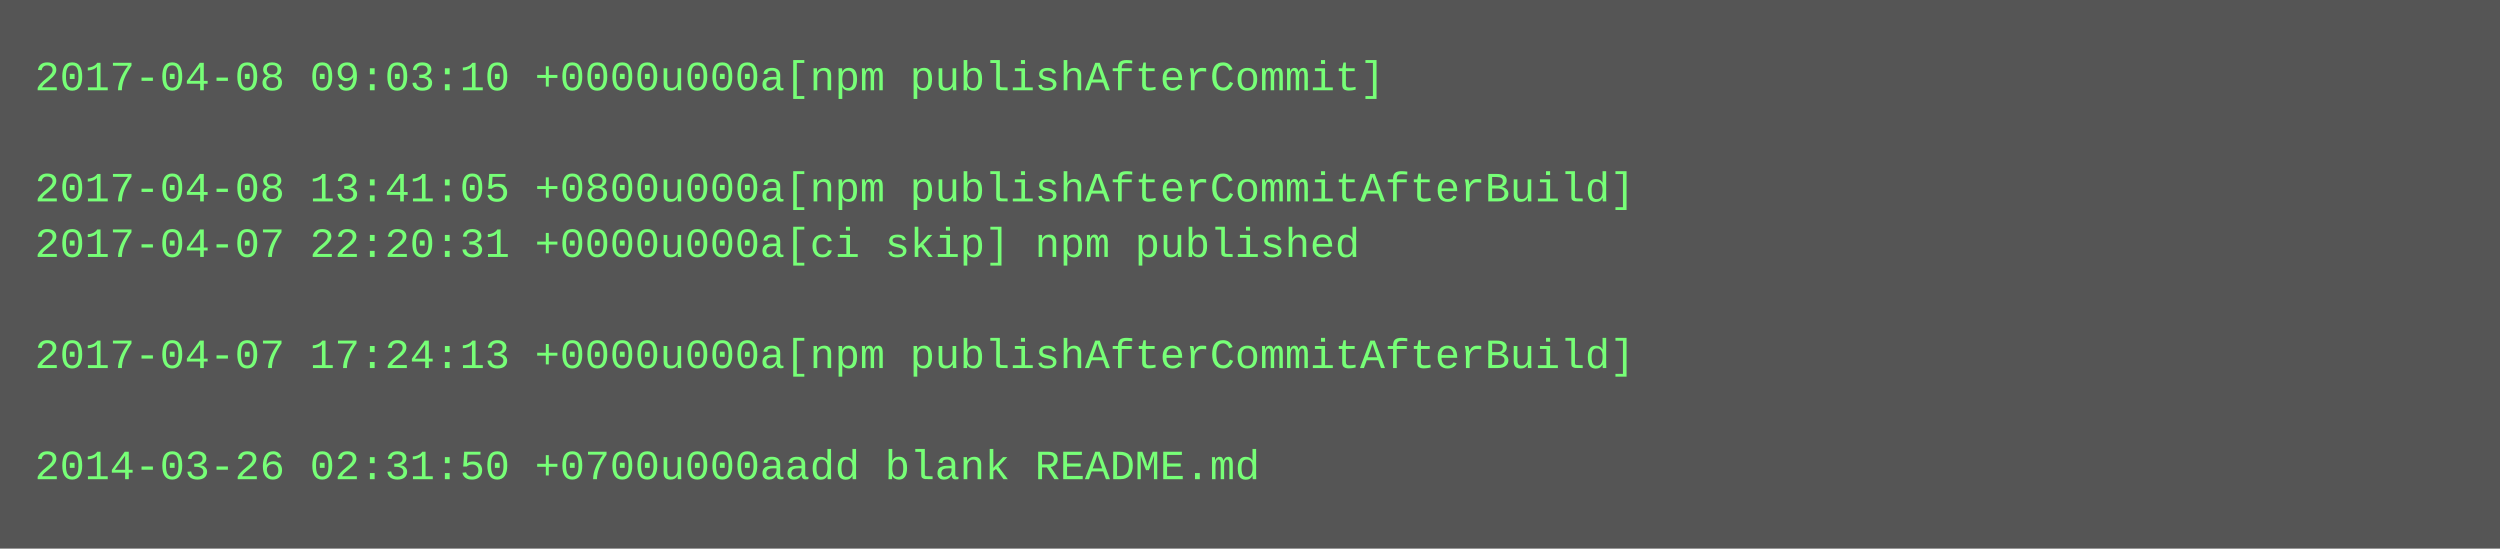
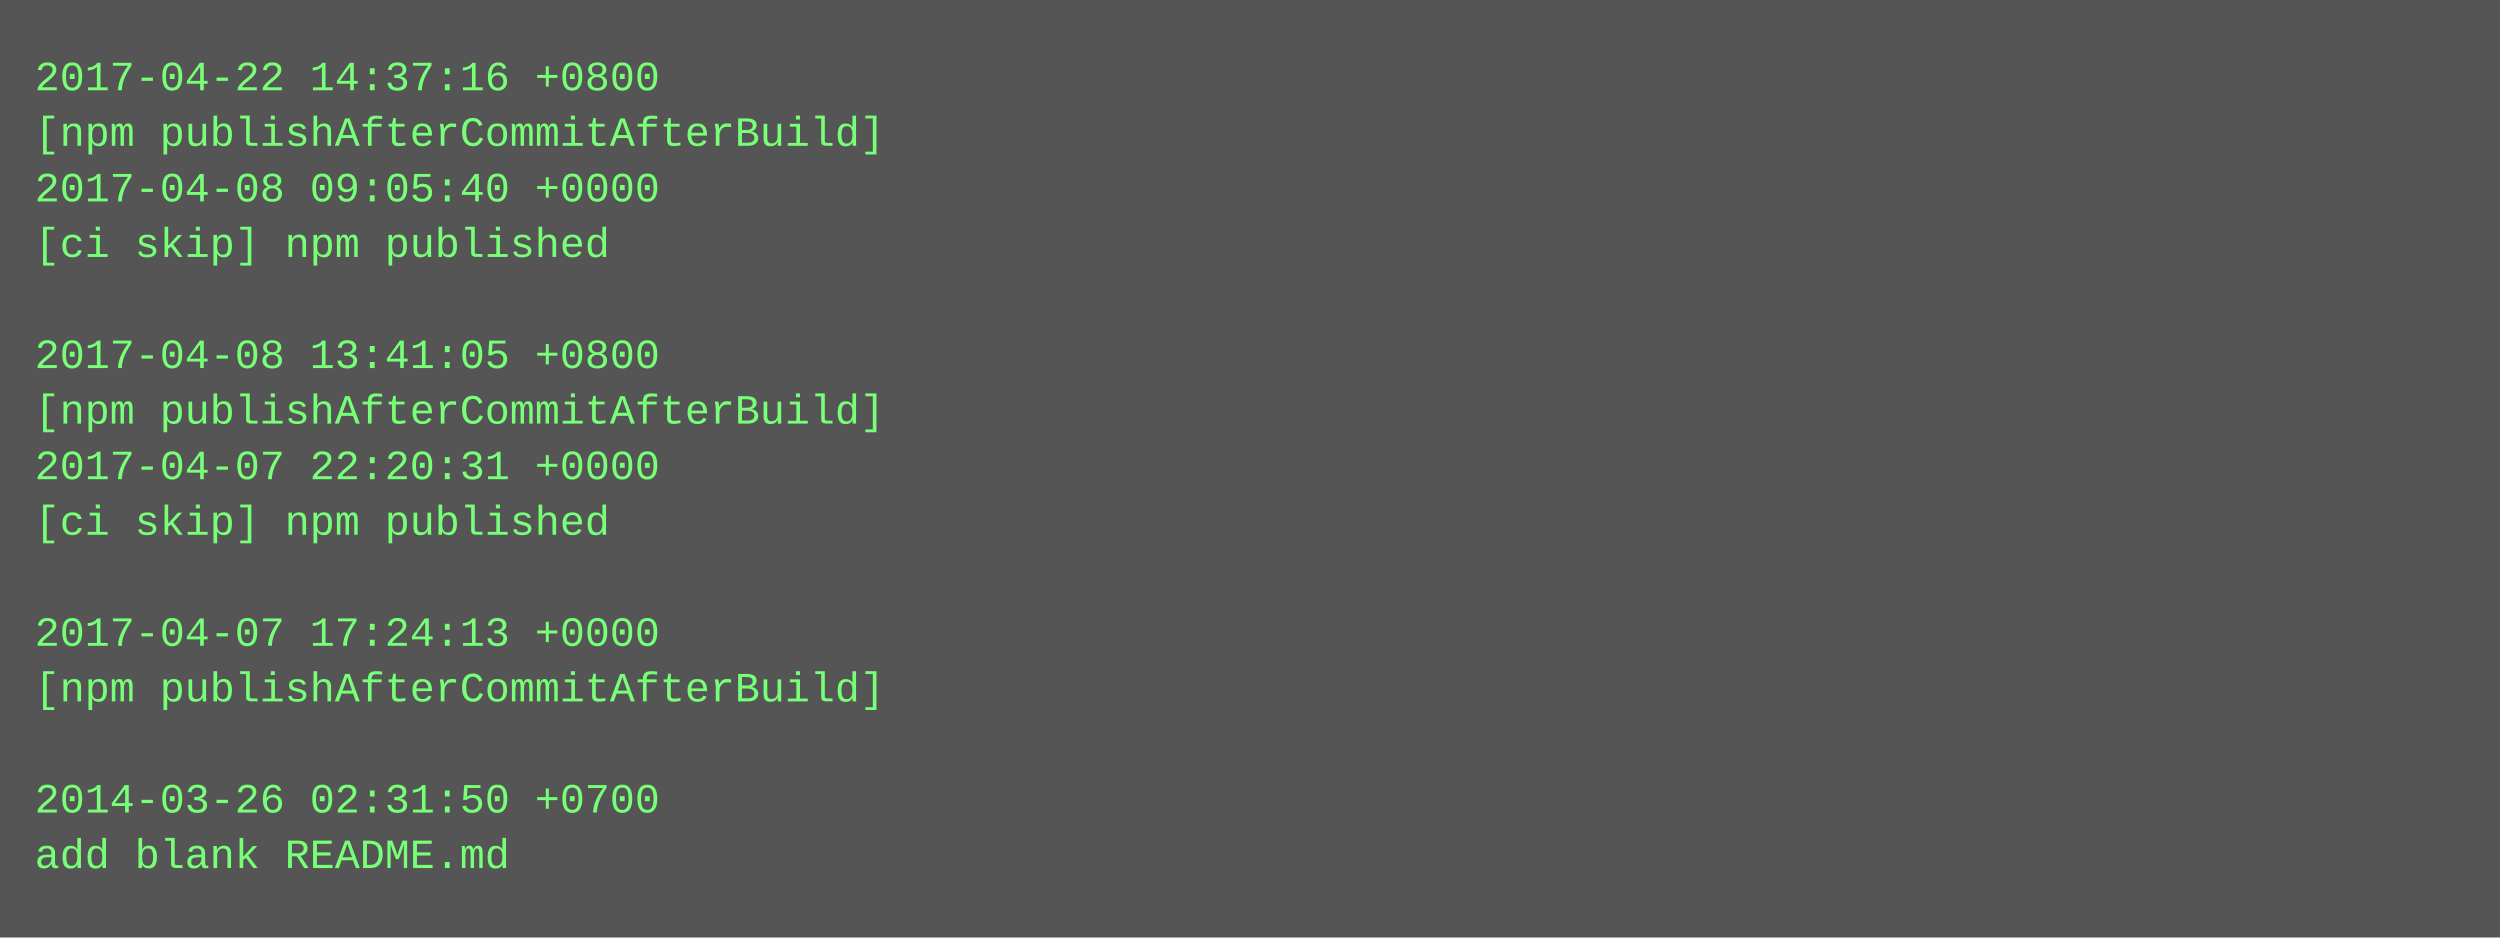
- <svg xmlns="http://www.w3.org/2000/svg" height="158" width="720">
-   <rect height="158" fill="#555" width="720" />
+ <svg xmlns="http://www.w3.org/2000/svg" height="270" width="720">
+   <rect height="270" fill="#555" width="720" />
  <text fill="#7f7" font-family="Courier New" font-size="12" xml:space="preserve">
-     <tspan x="10" y="26">2017-04-08 09:03:10 +0000u000a[npm publishAfterCommit]</tspan>
-     <tspan x="10" y="42" />
-     <tspan x="10" y="58">2017-04-08 13:41:05 +0800u000a[npm publishAfterCommitAfterBuild]</tspan>
-     <tspan x="10" y="74">2017-04-07 22:20:31 +0000u000a[ci skip] npm published</tspan>
+     <tspan x="10" y="26">2017-04-22 14:37:16 +0800</tspan>
+     <tspan x="10" y="42">[npm publishAfterCommitAfterBuild]</tspan>
+     <tspan x="10" y="58">2017-04-08 09:05:40 +0000</tspan>
+     <tspan x="10" y="74">[ci skip] npm published</tspan>
    <tspan x="10" y="90" />
-     <tspan x="10" y="106">2017-04-07 17:24:13 +0000u000a[npm publishAfterCommitAfterBuild]</tspan>
-     <tspan x="10" y="122" />
-     <tspan x="10" y="138">2014-03-26 02:31:50 +0700u000aadd blank README.md</tspan>
+     <tspan x="10" y="106">2017-04-08 13:41:05 +0800</tspan>
+     <tspan x="10" y="122">[npm publishAfterCommitAfterBuild]</tspan>
+     <tspan x="10" y="138">2017-04-07 22:20:31 +0000</tspan>
+     <tspan x="10" y="154">[ci skip] npm published</tspan>
+     <tspan x="10" y="170" />
+     <tspan x="10" y="186">2017-04-07 17:24:13 +0000</tspan>
+     <tspan x="10" y="202">[npm publishAfterCommitAfterBuild]</tspan>
+     <tspan x="10" y="218" />
+     <tspan x="10" y="234">2014-03-26 02:31:50 +0700</tspan>
+     <tspan x="10" y="250">add blank README.md</tspan>
  </text>
</svg>
